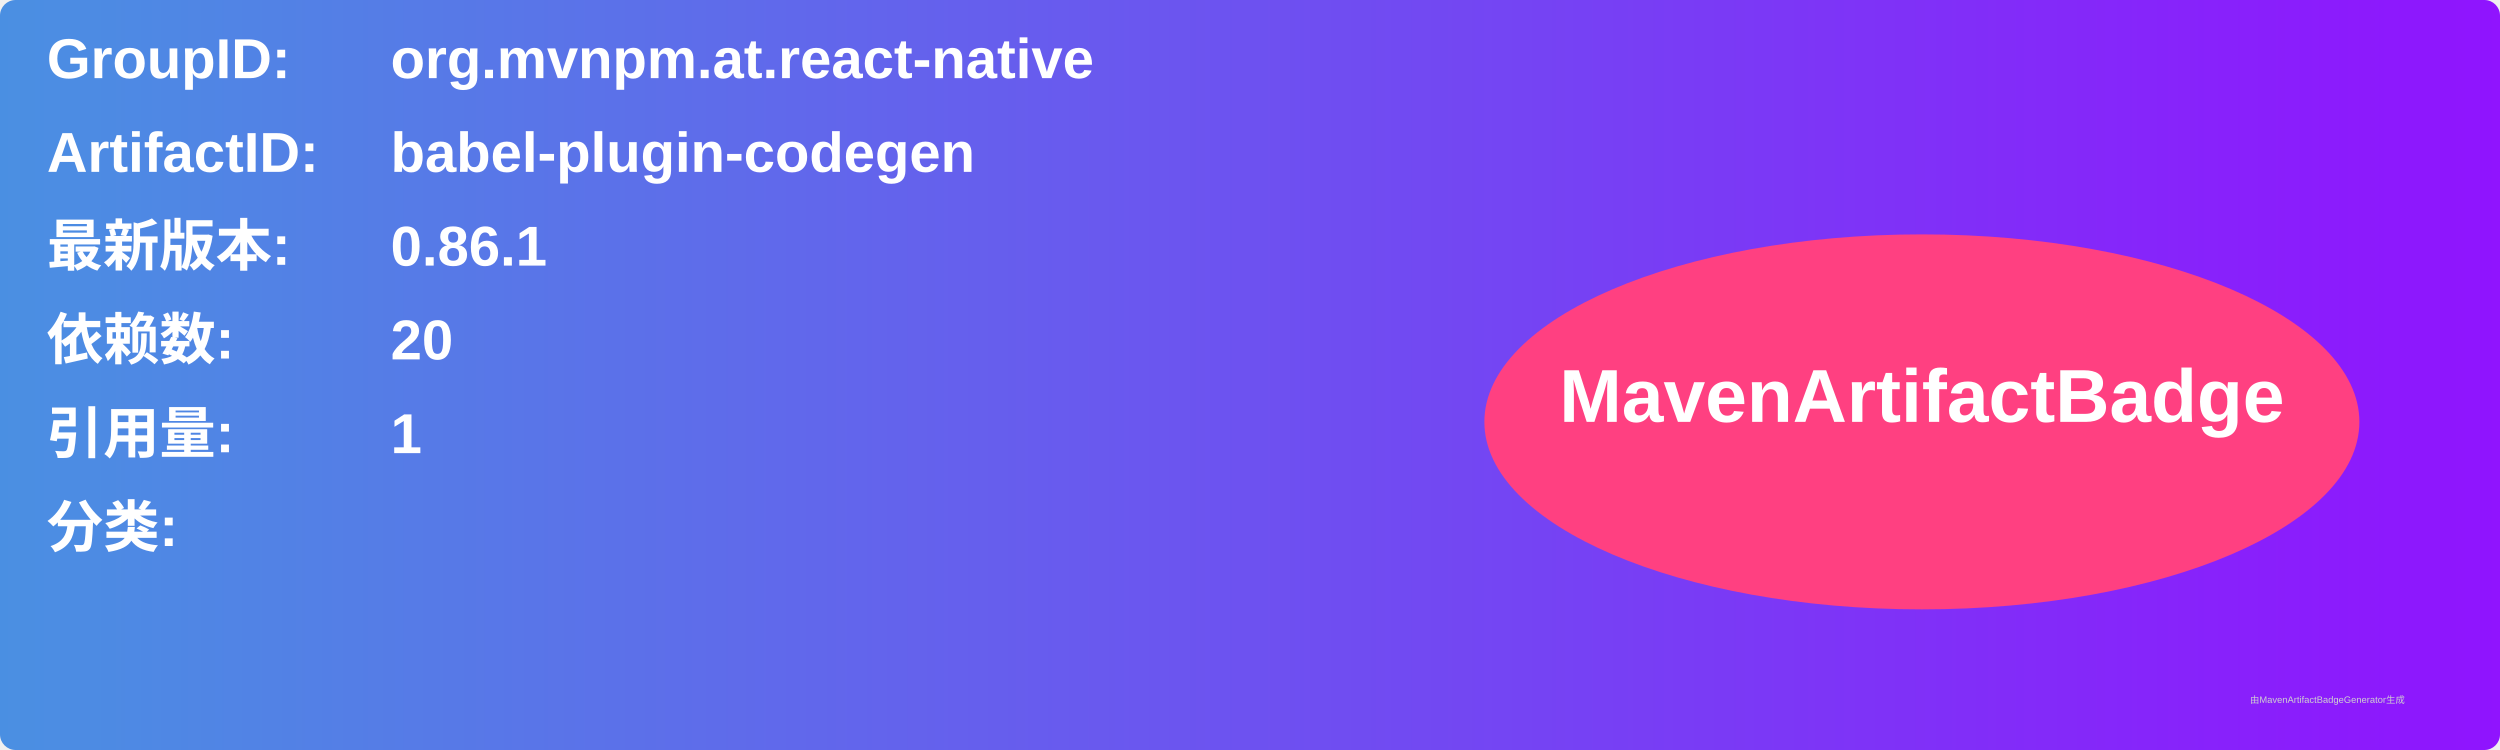
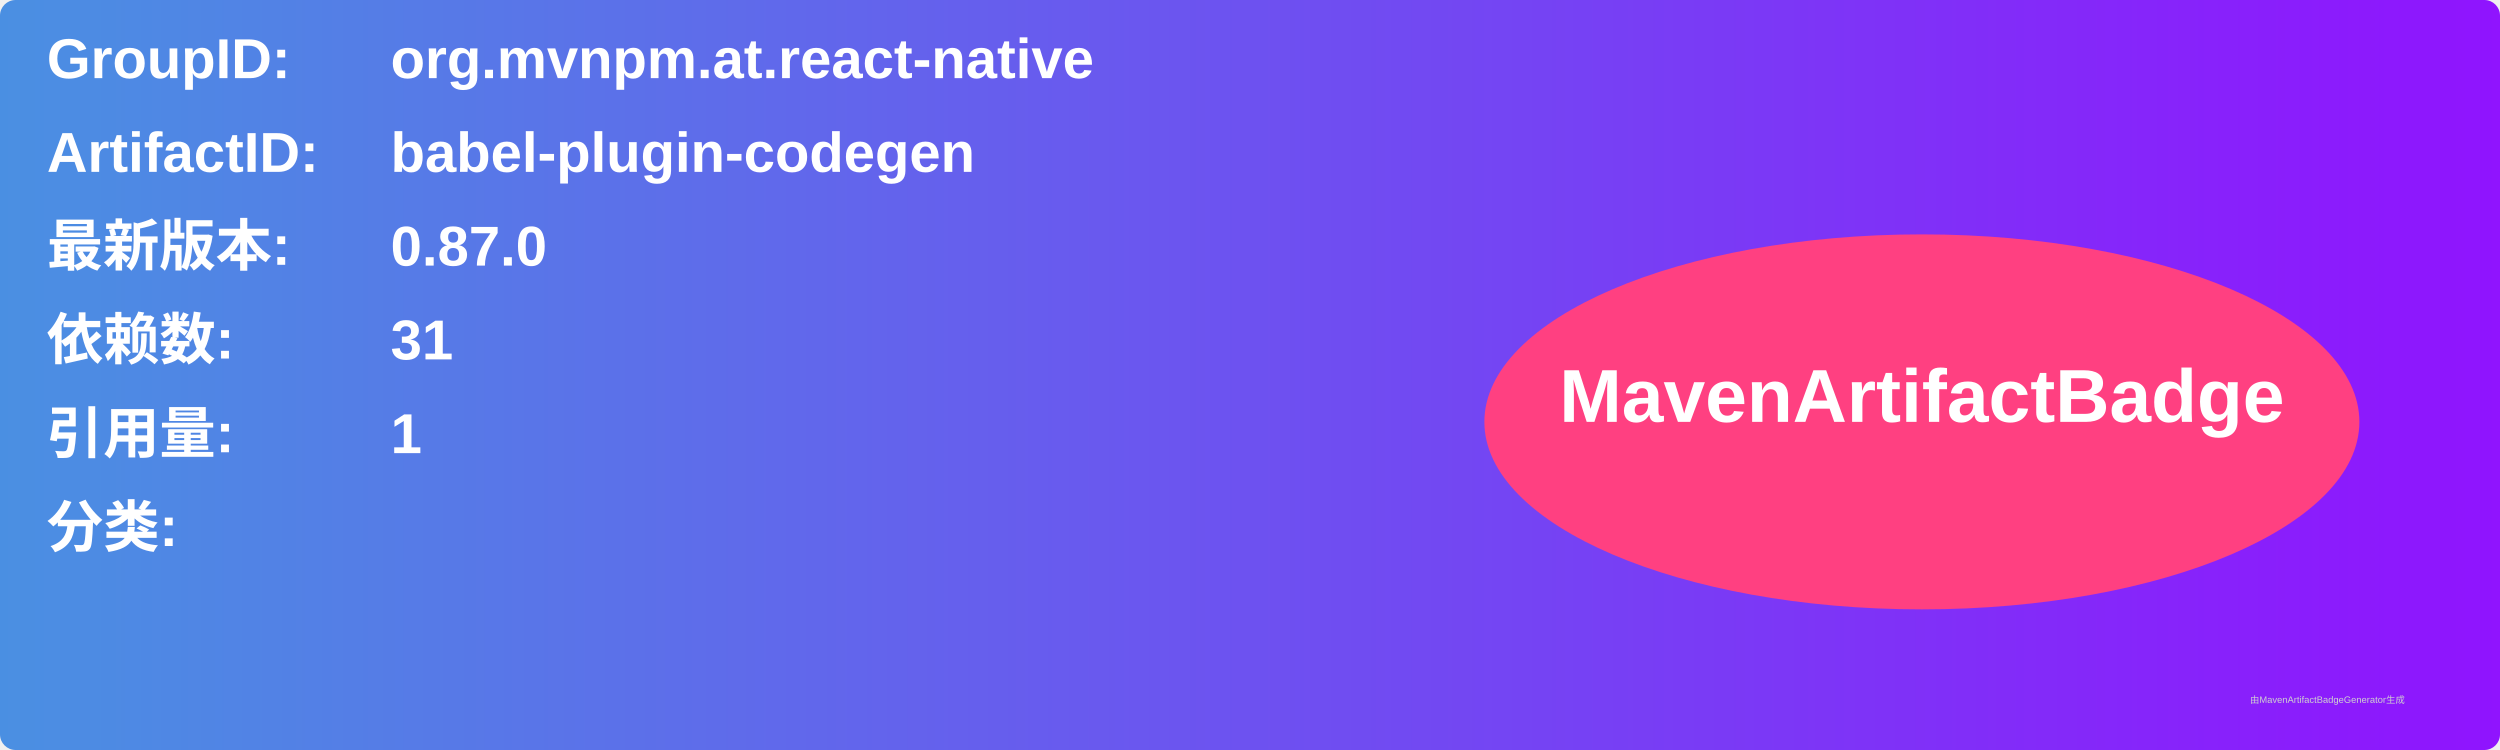
<svg xmlns="http://www.w3.org/2000/svg" width="800" height="240" viewBox="0 0 800 240">
  <linearGradient id="grad" x1="0%" y1="0%" x2="100%" y2="0%">
    <stop offset="0%" stop-color="#4a90e2" />
    <stop offset="100%" stop-color="#9013fe" />
  </linearGradient>
  <rect width="100%" height="100%" rx="5" ry="5" fill="url(#grad)" />
  <g transform="translate(15, 15)">
    <text x="0" y="10" font-family="Arial" font-size="18" fill="white" font-weight="bold" width="260">GroupID:</text>
    <text x="110" y="10" font-family="Arial" font-size="18" fill="white" font-weight="bold" width="460">org.mvnpm.at.react-native</text>
    <text x="0" y="40" font-family="Arial" font-size="18" fill="white" font-weight="bold" width="260">ArtifactID:</text>
    <text x="110" y="40" font-family="Arial" font-size="18" fill="white" font-weight="bold" width="460">babel-plugin-codegen</text>
    <text x="0" y="70" font-family="Arial" font-size="18" fill="white" font-weight="bold">最新版本:</text>
    <text x="110" y="70" font-family="Arial" font-size="18" fill="white" font-weight="bold">
-       <tspan font-weight="bold">0.86.1</tspan>
+       <tspan font-weight="bold">0.87.0</tspan>
    </text>
    <text x="0" y="100" font-family="Arial" font-size="18" fill="white" font-weight="bold">依赖数: </text>
    <text x="110" y="100" font-family="Arial" font-size="18" fill="white">
-       <tspan font-weight="bold">20</tspan>
+       <tspan font-weight="bold">31</tspan>
    </text>
    <text x="0" y="130" font-family="Arial" font-size="18" fill="white" font-weight="bold">引用量: </text>
    <text x="110" y="130" font-family="Arial" font-size="18" fill="white">
      <tspan font-weight="bold">1</tspan>
    </text>
    <text x="0" y="160" font-family="Arial" font-size="18" fill="white" font-weight="bold">分类:</text>
    <text x="10" y="190" font-family="Arial" font-size="10" fill="white">
      <tspan font-weight="bold" />
    </text>
    <ellipse cx="600" cy="120" rx="140" ry="60" fill="#ff4081" />
    <text x="600" y="120" text-anchor="middle" font-family="Arial" font-size="24" fill="white" font-weight="bold">MavenArtifactBadge</text>
  </g>
  <text x="720" y="225" font-family="Arial" font-size="3" fill="#d0d0d0">由MavenArtifactBadgeGenerator生成</text>
</svg>
